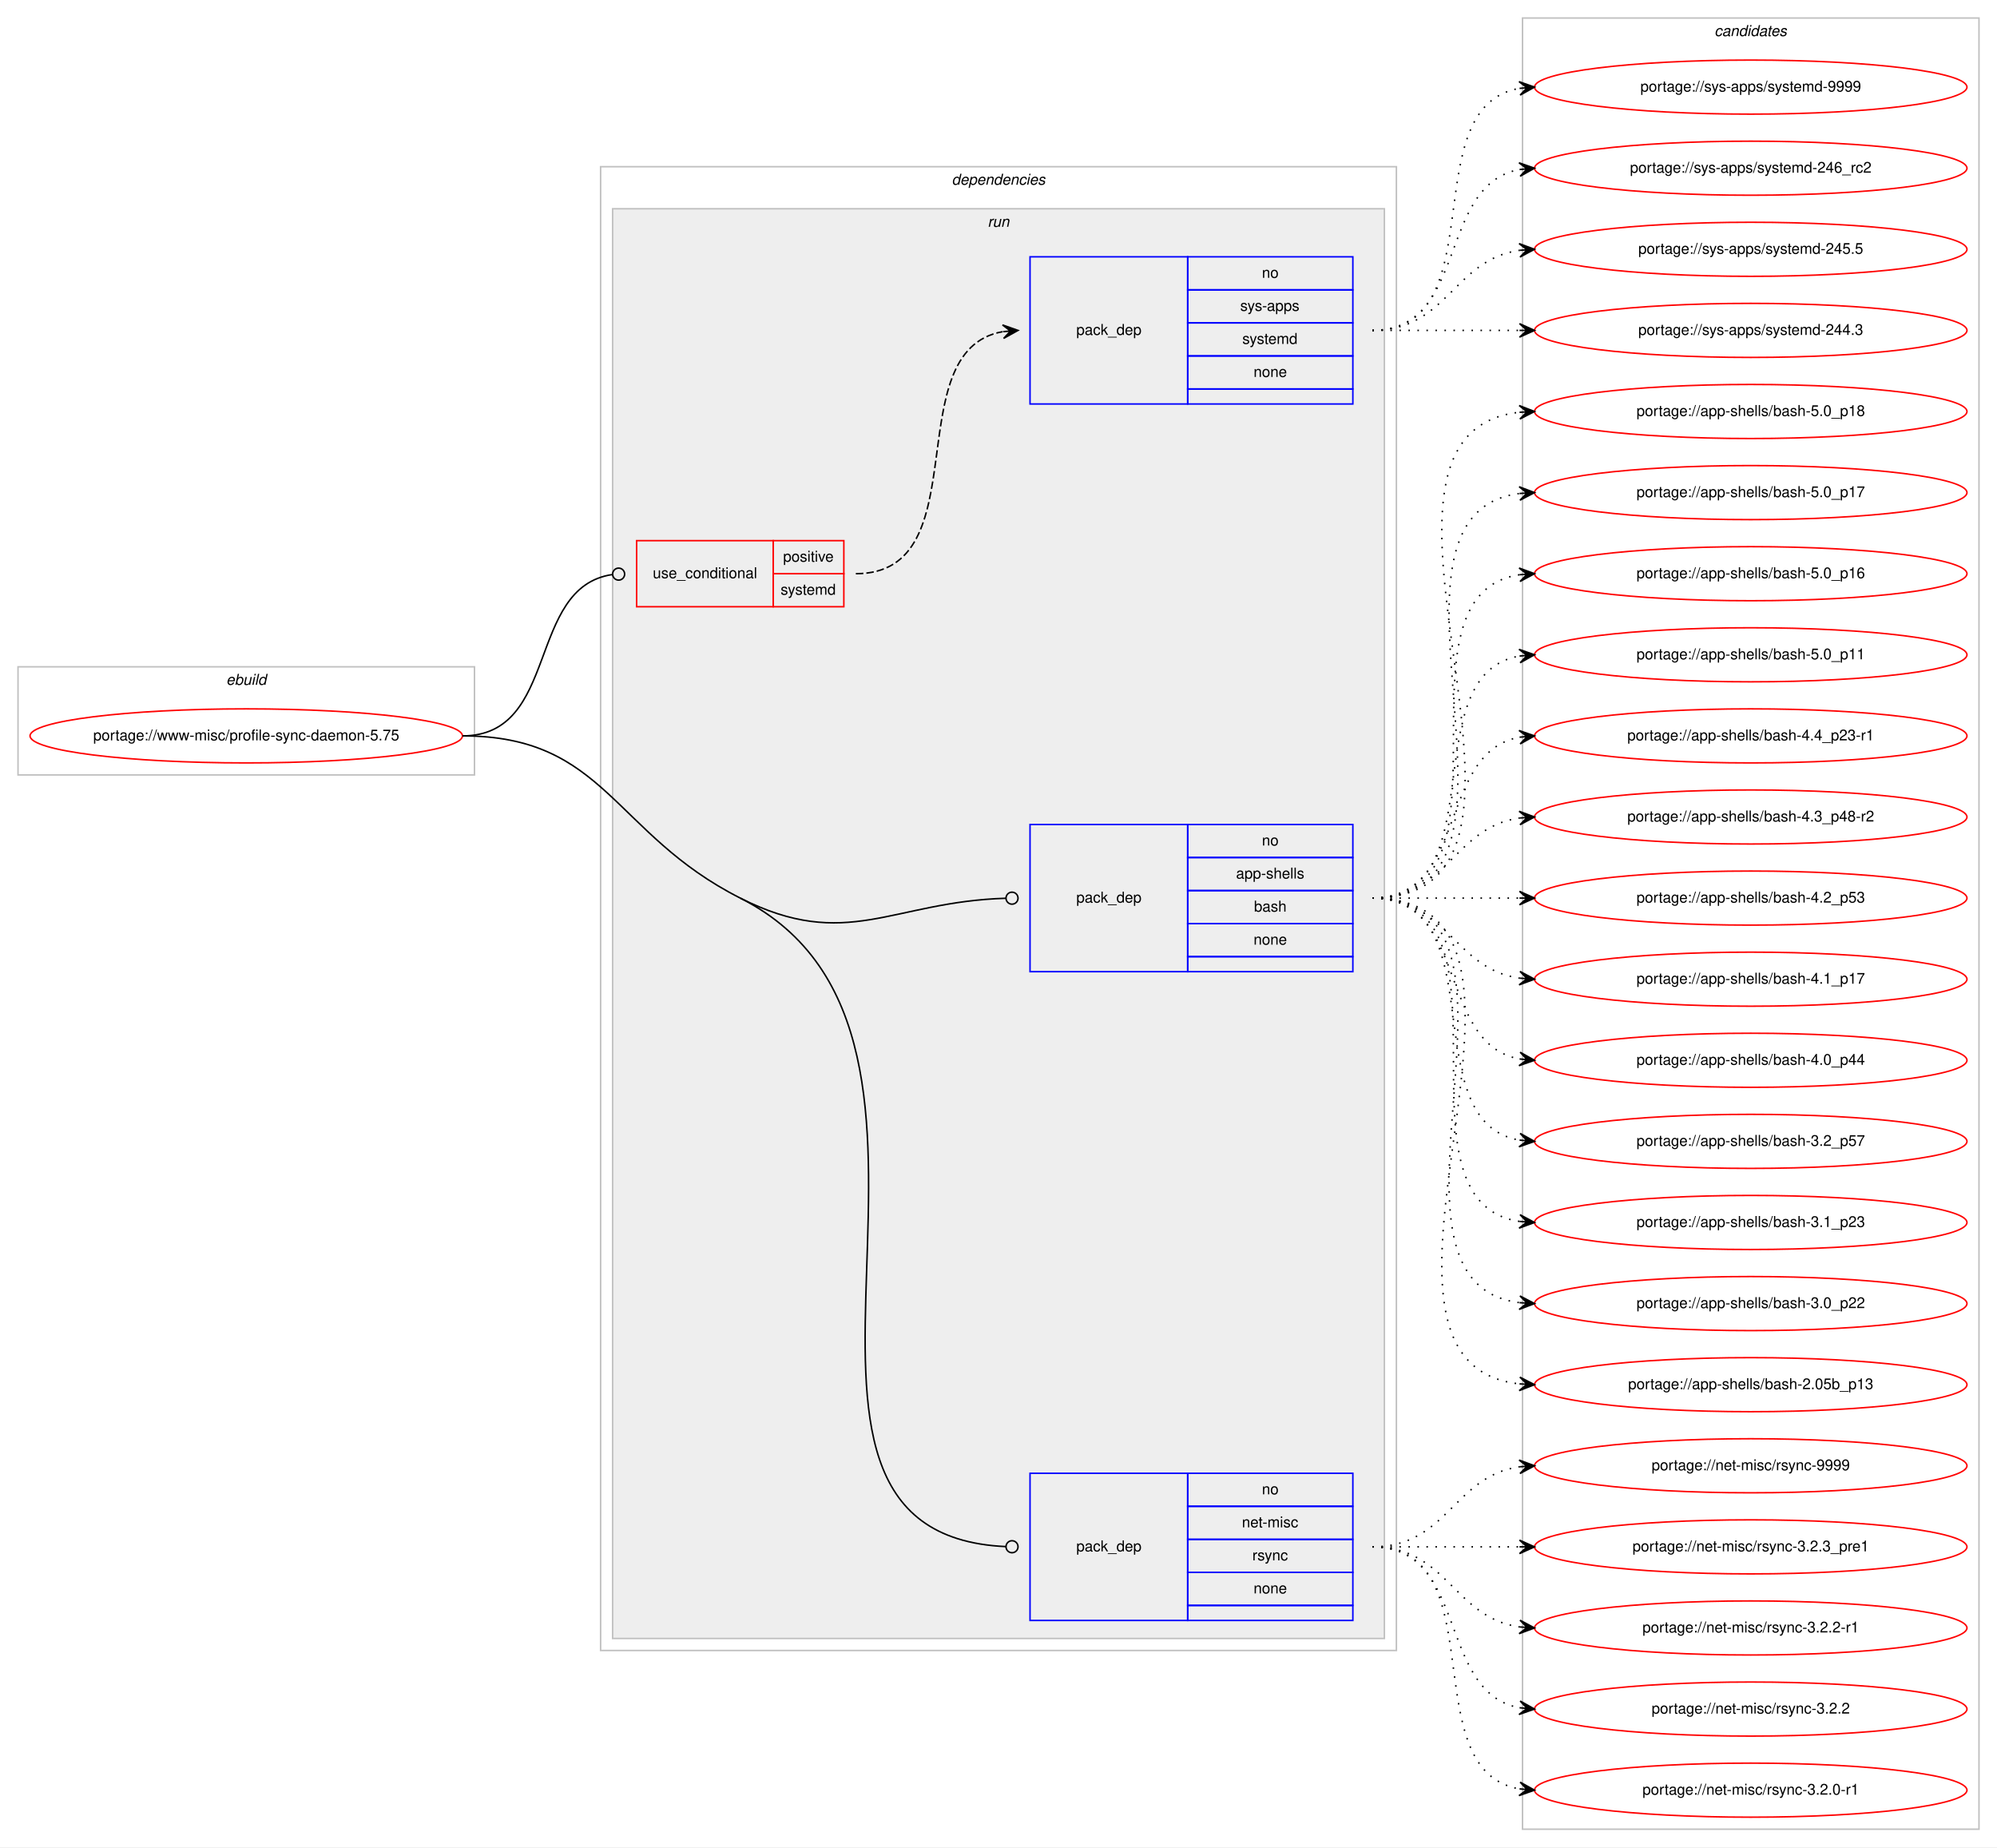
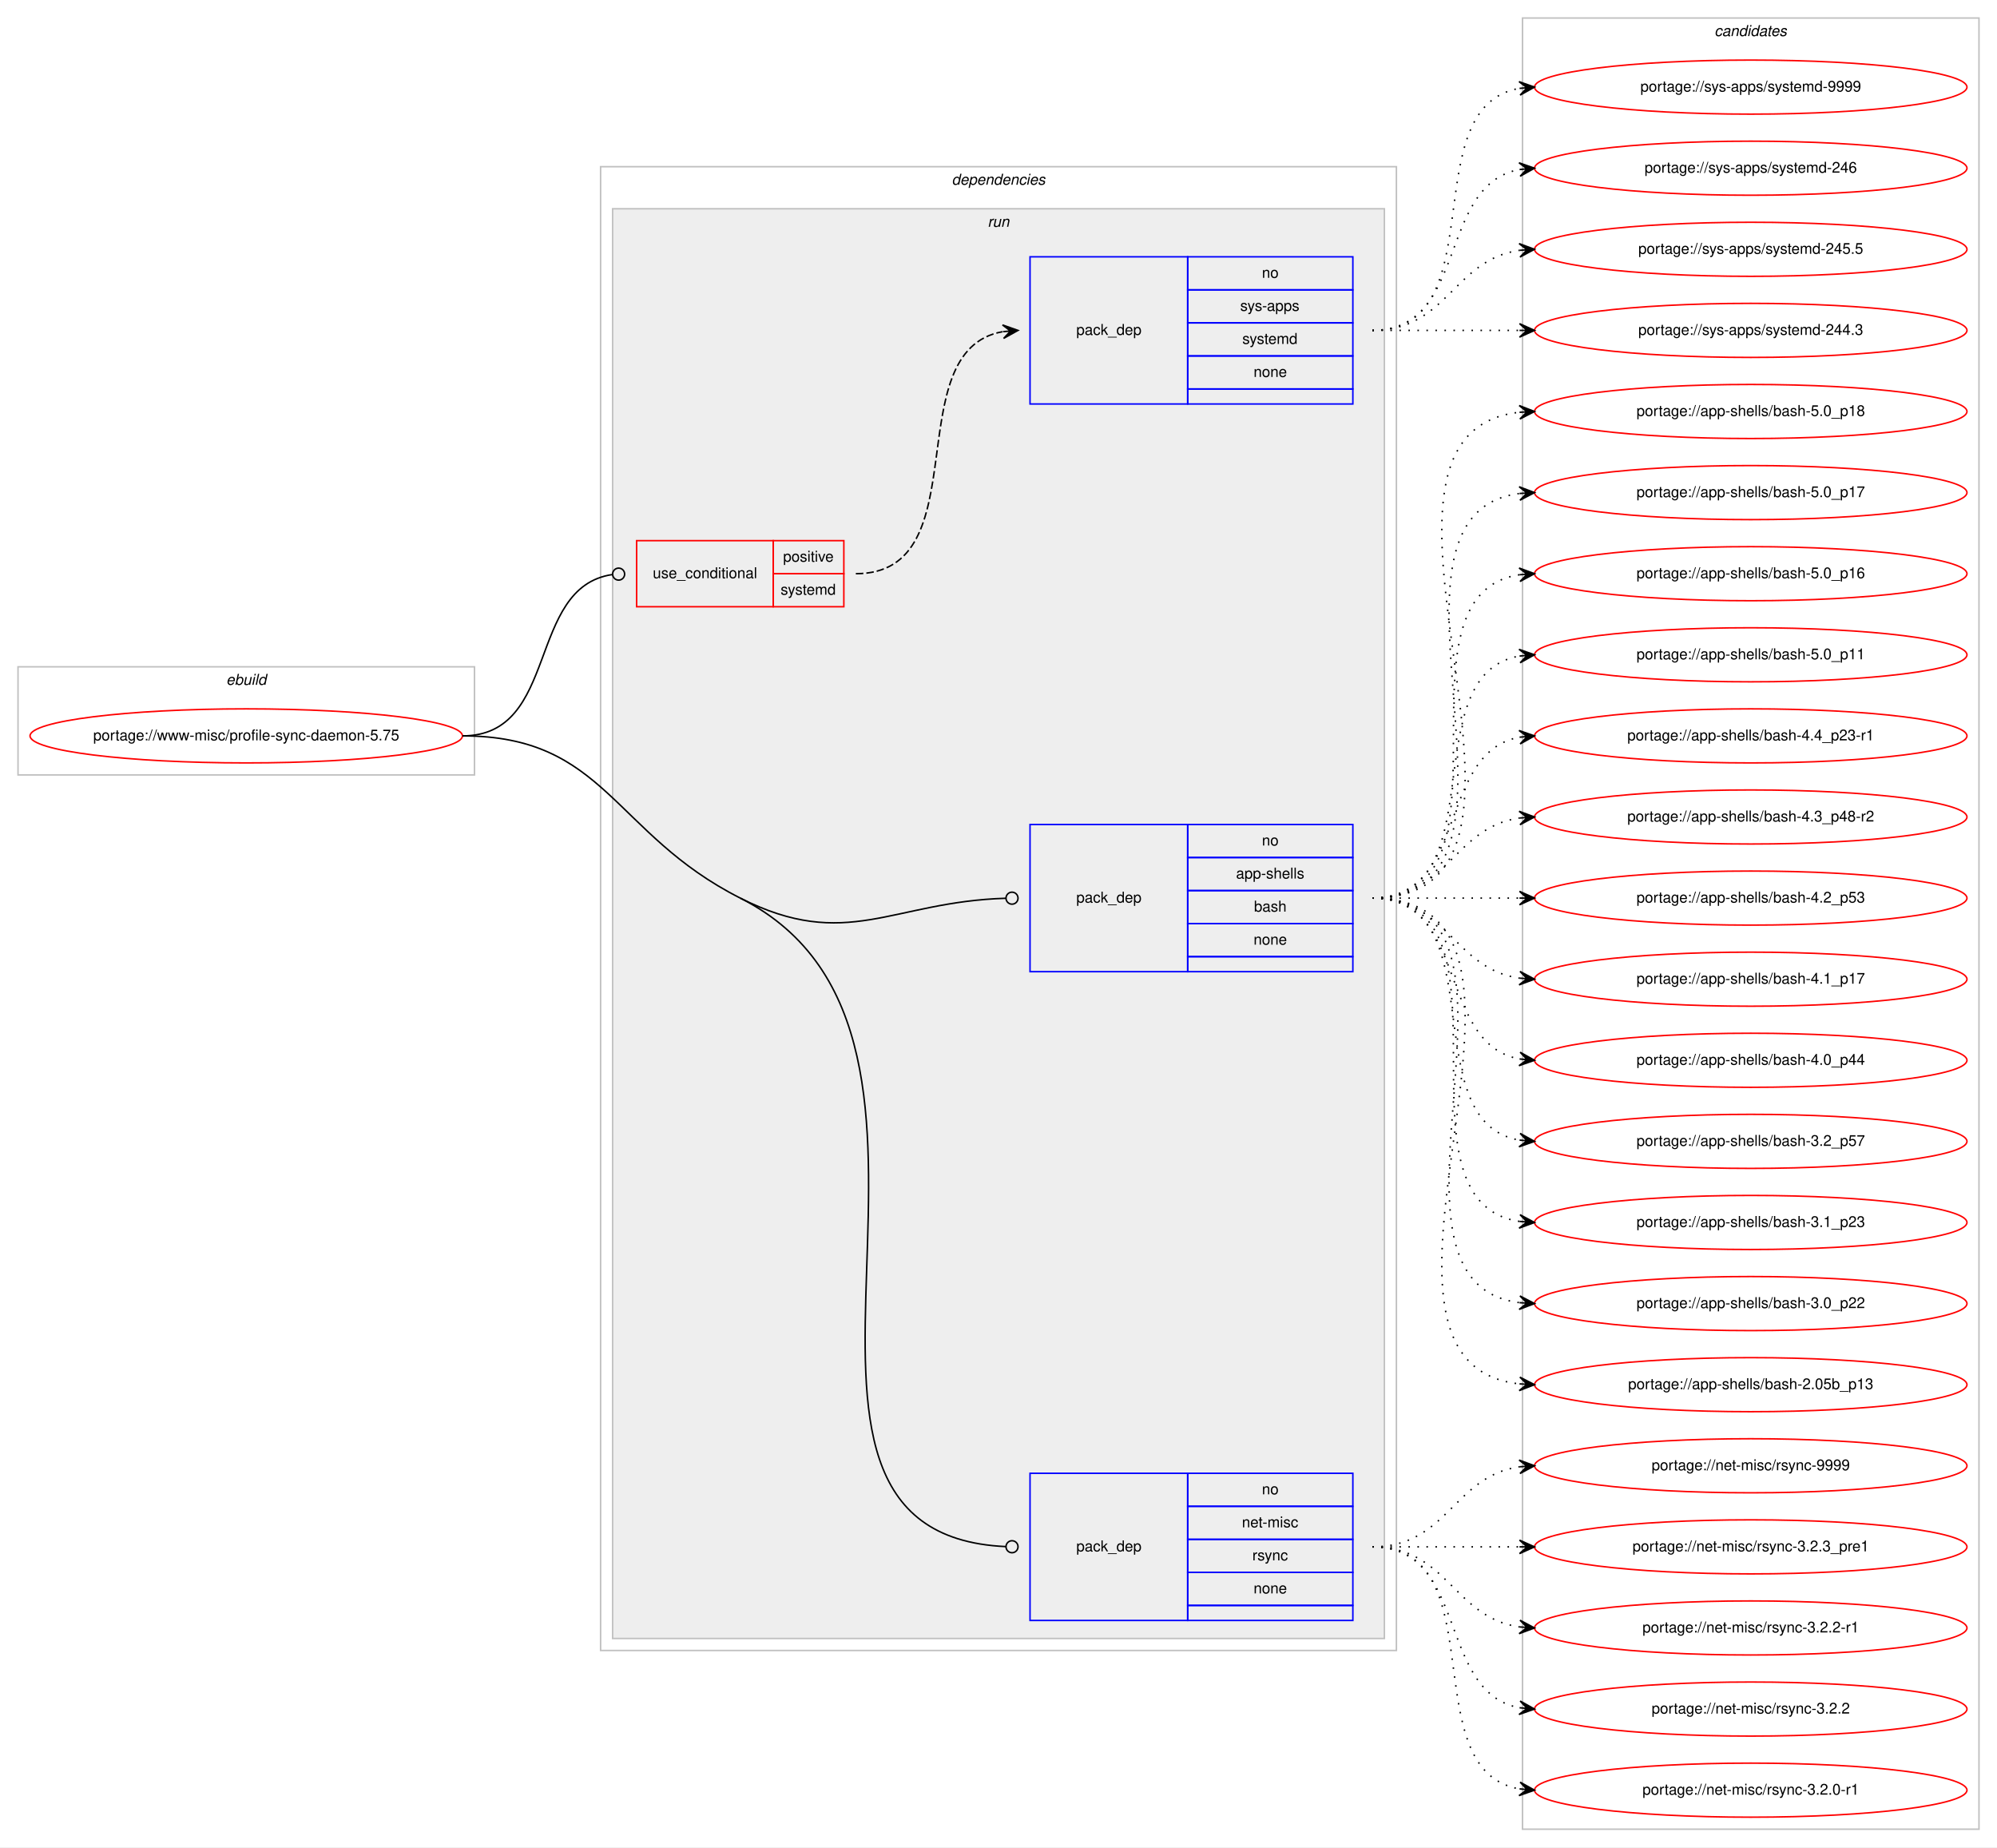
<svg xmlns="http://www.w3.org/2000/svg" xmlns:xlink="http://www.w3.org/1999/xlink" width="1330pt" height="1230pt" viewBox="0.00 0.00 1330.00 1230.00">
  <g id="graph0" class="graph" transform="scale(1 1) rotate(0) translate(4 1226)">
    <polygon fill="#ffffff" stroke="transparent" points="-4,4 -4,-1226 1326,-1226 1326,4 -4,4" />
    <g id="clust1" class="cluster">
      <polygon fill="none" stroke="#c0c0c0" points="8,-710 8,-782 312,-782 312,-710 8,-710" />
      <text text-anchor="start" x="146.663" y="-770" font-family="Helvetica,sans-Serif" font-style="italic" font-size="10.00" fill="#000000">ebuild</text>
    </g>
    <g id="clust2" class="cluster">
      <polygon fill="none" stroke="#c0c0c0" points="396,-127 396,-1115 926,-1115 926,-127 396,-127" />
      <text text-anchor="start" x="629.875" y="-1103" font-family="Helvetica,sans-Serif" font-style="italic" font-size="10.00" fill="#000000">dependencies</text>
    </g>
    <g id="clust5" class="cluster">
      <polygon fill="#eeeeee" stroke="#c0c0c0" points="404,-135 404,-1087 918,-1087 918,-135 404,-135" />
      <text text-anchor="start" x="653.777" y="-1075" font-family="Helvetica,sans-Serif" font-style="italic" font-size="10.00" fill="#000000">run</text>
    </g>
    <g id="clust10" class="cluster">
      <polygon fill="none" stroke="#c0c0c0" points="1010,-8 1010,-1214 1314,-1214 1314,-8 1010,-8" />
      <text text-anchor="start" x="1137.824" y="-1202" font-family="Helvetica,sans-Serif" font-style="italic" font-size="10.00" fill="#000000">candidates</text>
    </g>
    <g id="node1" class="node">
      <g id="a_node1">
        <a xlink:href="../www-misc/profile-sync-daemon-5.75.svg" xlink:title="portage://www-misc/profile-sync-daemon-5.75">
          <ellipse fill="none" stroke="#ff0000" cx="160" cy="-736" rx="144" ry="18" />
          <text text-anchor="middle" x="160" y="-733" font-family="Helvetica,sans-Serif" font-size="10.00" fill="#000000">portage://www-misc/profile-sync-daemon-5.75</text>
        </a>
      </g>
    </g>
    <g id="node2" class="node">
      <polygon fill="none" stroke="#ff0000" points="420,-822 420,-866 511,-866 511,-822 420,-822" />
      <text text-anchor="start" x="430.767" y="-841" font-family="Helvetica,sans-Serif" font-size="10.00" fill="#000000">use_conditional</text>
      <polygon fill="none" stroke="#ff0000" points="511,-844 511,-866 558,-866 558,-844 511,-844" />
      <text text-anchor="start" x="517.553" y="-852" font-family="Helvetica,sans-Serif" font-size="10.00" fill="#000000">positive</text>
      <polygon fill="none" stroke="#ff0000" points="511,-822 511,-844 558,-844 558,-822 511,-822" />
      <text text-anchor="start" x="515.887" y="-830" font-family="Helvetica,sans-Serif" font-size="10.00" fill="#000000">systemd</text>
    </g>
    <g id="edge2" class="edge">
      <path fill="none" stroke="#000000" d="M304,-736C368.965,-736 346.327,-834.918 403.764,-843.419" />
      <ellipse fill="none" stroke="#000000" cx="408.01" cy="-843.718" rx="4" ry="4" />
    </g>
    <g id="node4" class="node">
      <polygon fill="none" stroke="#0000ff" points="682,-579 682,-677 787,-677 787,-579 682,-579" />
      <text text-anchor="start" x="712.823" y="-625" font-family="Helvetica,sans-Serif" font-size="10.00" fill="#000000">pack_dep</text>
      <polygon fill="none" stroke="#0000ff" points="787,-655 787,-677 897,-677 897,-655 787,-655" />
      <text text-anchor="start" x="836.441" y="-663" font-family="Helvetica,sans-Serif" font-size="10.00" fill="#000000">no</text>
      <polygon fill="none" stroke="#0000ff" points="787,-633 787,-655 897,-655 897,-633 787,-633" />
      <text text-anchor="start" x="819.219" y="-641" font-family="Helvetica,sans-Serif" font-size="10.00" fill="#000000">app-shells</text>
      <polygon fill="none" stroke="#0000ff" points="787,-611 787,-633 897,-633 897,-611 787,-611" />
      <text text-anchor="start" x="831.162" y="-619" font-family="Helvetica,sans-Serif" font-size="10.00" fill="#000000">bash</text>
      <polygon fill="none" stroke="#0000ff" points="787,-589 787,-611 897,-611 897,-589 787,-589" />
      <text text-anchor="start" x="830.882" y="-597" font-family="Helvetica,sans-Serif" font-size="10.00" fill="#000000">none</text>
      <polygon fill="none" stroke="#0000ff" points="787,-579 787,-589 897,-589 897,-579 787,-579" />
    </g>
    <g id="edge3" class="edge">
      <path fill="none" stroke="#000000" d="M489,-628C559.936,-592.123 589.777,-625.618 665.981,-627.881" />
      <ellipse fill="none" stroke="#000000" cx="670" cy="-627.941" rx="4" ry="4" />
    </g>
    <g id="node5" class="node">
      <polygon fill="none" stroke="#0000ff" points="682,-147 682,-245 787,-245 787,-147 682,-147" />
      <text text-anchor="start" x="712.823" y="-193" font-family="Helvetica,sans-Serif" font-size="10.00" fill="#000000">pack_dep</text>
      <polygon fill="none" stroke="#0000ff" points="787,-223 787,-245 897,-245 897,-223 787,-223" />
      <text text-anchor="start" x="836.441" y="-231" font-family="Helvetica,sans-Serif" font-size="10.00" fill="#000000">no</text>
      <polygon fill="none" stroke="#0000ff" points="787,-201 787,-223 897,-223 897,-201 787,-201" />
      <text text-anchor="start" x="823.113" y="-209" font-family="Helvetica,sans-Serif" font-size="10.00" fill="#000000">net-misc</text>
      <polygon fill="none" stroke="#0000ff" points="787,-179 787,-201 897,-201 897,-179 787,-179" />
      <text text-anchor="start" x="830.056" y="-187" font-family="Helvetica,sans-Serif" font-size="10.00" fill="#000000">rsync</text>
      <polygon fill="none" stroke="#0000ff" points="787,-157 787,-179 897,-179 897,-157 787,-157" />
      <text text-anchor="start" x="830.882" y="-165" font-family="Helvetica,sans-Serif" font-size="10.00" fill="#000000">none</text>
      <polygon fill="none" stroke="#0000ff" points="787,-147 787,-157 897,-157 897,-147 787,-147" />
    </g>
    <g id="edge4" class="edge">
      <path fill="none" stroke="#000000" d="M489,-628C672.925,-534.977 470.61,-204.863 665.956,-196.175" />
      <ellipse fill="none" stroke="#000000" cx="670.001" cy="-196.087" rx="4" ry="4" />
      <path fill="none" stroke="#000000" d="M304,-736C399.208,-736 404.041,-670.97 489,-628" />
    </g>
    <g id="node3" class="node">
      <polygon fill="none" stroke="#0000ff" points="682,-957 682,-1055 787,-1055 787,-957 682,-957" />
      <text text-anchor="start" x="712.823" y="-1003" font-family="Helvetica,sans-Serif" font-size="10.00" fill="#000000">pack_dep</text>
      <polygon fill="none" stroke="#0000ff" points="787,-1033 787,-1055 897,-1055 897,-1033 787,-1033" />
      <text text-anchor="start" x="836.441" y="-1041" font-family="Helvetica,sans-Serif" font-size="10.00" fill="#000000">no</text>
      <polygon fill="none" stroke="#0000ff" points="787,-1011 787,-1033 897,-1033 897,-1011 787,-1011" />
      <text text-anchor="start" x="821.997" y="-1019" font-family="Helvetica,sans-Serif" font-size="10.00" fill="#000000">sys-apps</text>
      <polygon fill="none" stroke="#0000ff" points="787,-989 787,-1011 897,-1011 897,-989 787,-989" />
      <text text-anchor="start" x="823.387" y="-997" font-family="Helvetica,sans-Serif" font-size="10.00" fill="#000000">systemd</text>
      <polygon fill="none" stroke="#0000ff" points="787,-967 787,-989 897,-989 897,-967 787,-967" />
      <text text-anchor="start" x="830.882" y="-975" font-family="Helvetica,sans-Serif" font-size="10.00" fill="#000000">none</text>
      <polygon fill="none" stroke="#0000ff" points="787,-957 787,-967 897,-967 897,-957 787,-957" />
    </g>
    <g id="edge1" class="edge">
      <path fill="none" stroke="#000000" stroke-dasharray="5,2" d="M566,-844C648.815,-844 592.779,-992.377 663.661,-1005.128" />
      <polygon fill="#000000" stroke="#000000" points="674,-1006 663.657,-1009.644 669.018,-1005.58 664.035,-1005.16 664.035,-1005.16 664.035,-1005.16 669.018,-1005.58 664.413,-1000.676 674,-1006 674,-1006" />
    </g>
    <g id="node6" class="node">
      <g id="a_node6">
        <a xlink:href="../sys-apps/systemd-9999.svg" xlink:title="portage://sys-apps/systemd-9999">
          <ellipse fill="none" stroke="#ff0000" cx="1162" cy="-1168" rx="144" ry="18" />
          <text text-anchor="middle" x="1162" y="-1165" font-family="Helvetica,sans-Serif" font-size="10.00" fill="#000000">portage://sys-apps/systemd-9999</text>
        </a>
      </g>
    </g>
    <g id="edge5" class="edge">
      <path fill="none" stroke="#000000" stroke-dasharray="1,5" d="M910,-1006C992.815,-1006 936.779,-1154.377 1007.661,-1167.128" />
      <polygon fill="#000000" stroke="#000000" points="1018,-1168 1007.657,-1171.644 1013.018,-1167.58 1008.035,-1167.16 1008.035,-1167.16 1008.035,-1167.16 1013.018,-1167.58 1008.413,-1162.676 1018,-1168 1018,-1168" />
    </g>
    <g id="node7" class="node">
      <g id="a_node7">
-         <a xlink:href="../sys-apps/systemd-246_rc2.svg" xlink:title="portage://sys-apps/systemd-246_rc2">
+         <a xlink:href="../sys-apps/systemd-246.svg" xlink:title="portage://sys-apps/systemd-246">
          <ellipse fill="none" stroke="#ff0000" cx="1162" cy="-1114" rx="144" ry="18" />
-           <text text-anchor="middle" x="1162" y="-1111" font-family="Helvetica,sans-Serif" font-size="10.00" fill="#000000">portage://sys-apps/systemd-246_rc2</text>
+           <text text-anchor="middle" x="1162" y="-1111" font-family="Helvetica,sans-Serif" font-size="10.00" fill="#000000">portage://sys-apps/systemd-246</text>
        </a>
      </g>
    </g>
    <g id="edge6" class="edge">
      <path fill="none" stroke="#000000" stroke-dasharray="1,5" d="M910,-1006C974.303,-1006 952.78,-1102.91 1008.031,-1113.131" />
      <polygon fill="#000000" stroke="#000000" points="1018,-1114 1007.647,-1117.614 1013.019,-1113.566 1008.038,-1113.131 1008.038,-1113.131 1008.038,-1113.131 1013.019,-1113.566 1008.429,-1108.648 1018,-1114 1018,-1114" />
    </g>
    <g id="node8" class="node">
      <g id="a_node8">
        <a xlink:href="../sys-apps/systemd-245.5.svg" xlink:title="portage://sys-apps/systemd-245.5">
          <ellipse fill="none" stroke="#ff0000" cx="1162" cy="-1060" rx="144" ry="18" />
          <text text-anchor="middle" x="1162" y="-1057" font-family="Helvetica,sans-Serif" font-size="10.00" fill="#000000">portage://sys-apps/systemd-245.5</text>
        </a>
      </g>
    </g>
    <g id="edge7" class="edge">
      <path fill="none" stroke="#000000" stroke-dasharray="1,5" d="M910,-1006C960.102,-1006 964.012,-1053.066 1007.979,-1059.317" />
      <polygon fill="#000000" stroke="#000000" points="1018,-1060 1007.717,-1063.81 1013.012,-1059.66 1008.023,-1059.32 1008.023,-1059.32 1008.023,-1059.32 1013.012,-1059.66 1008.329,-1054.831 1018,-1060 1018,-1060" />
    </g>
    <g id="node9" class="node">
      <g id="a_node9">
        <a xlink:href="../sys-apps/systemd-244.3.svg" xlink:title="portage://sys-apps/systemd-244.3">
          <ellipse fill="none" stroke="#ff0000" cx="1162" cy="-1006" rx="144" ry="18" />
          <text text-anchor="middle" x="1162" y="-1003" font-family="Helvetica,sans-Serif" font-size="10.00" fill="#000000">portage://sys-apps/systemd-244.3</text>
        </a>
      </g>
    </g>
    <g id="edge8" class="edge">
      <path fill="none" stroke="#000000" stroke-dasharray="1,5" d="M910,-1006C954.438,-1006 968.02,-1006 1007.878,-1006" />
      <polygon fill="#000000" stroke="#000000" points="1018,-1006 1008,-1010.5 1013,-1006 1008,-1006 1008,-1006 1008,-1006 1013,-1006 1008,-1001.5 1018,-1006 1018,-1006" />
    </g>
    <g id="node10" class="node">
      <g id="a_node10">
        <a xlink:href="../app-shells/bash-5.0_p18.svg" xlink:title="portage://app-shells/bash-5.0_p18">
          <ellipse fill="none" stroke="#ff0000" cx="1162" cy="-952" rx="144" ry="18" />
          <text text-anchor="middle" x="1162" y="-949" font-family="Helvetica,sans-Serif" font-size="10.00" fill="#000000">portage://app-shells/bash-5.0_p18</text>
        </a>
      </g>
    </g>
    <g id="edge9" class="edge">
      <path fill="none" stroke="#000000" stroke-dasharray="1,5" d="M910,-628C1058.232,-628 875.188,-936.99 1007.891,-951.474" />
      <polygon fill="#000000" stroke="#000000" points="1018,-952 1007.78,-955.975 1013.007,-951.74 1008.014,-951.481 1008.014,-951.481 1008.014,-951.481 1013.007,-951.74 1008.247,-946.987 1018,-952 1018,-952" />
    </g>
    <g id="node11" class="node">
      <g id="a_node11">
        <a xlink:href="../app-shells/bash-5.0_p17.svg" xlink:title="portage://app-shells/bash-5.0_p17">
          <ellipse fill="none" stroke="#ff0000" cx="1162" cy="-898" rx="144" ry="18" />
          <text text-anchor="middle" x="1162" y="-895" font-family="Helvetica,sans-Serif" font-size="10.00" fill="#000000">portage://app-shells/bash-5.0_p17</text>
        </a>
      </g>
    </g>
    <g id="edge10" class="edge">
      <path fill="none" stroke="#000000" stroke-dasharray="1,5" d="M910,-628C1035.71,-628 896.777,-883.436 1008.014,-897.405" />
      <polygon fill="#000000" stroke="#000000" points="1018,-898 1007.75,-901.898 1013.009,-897.703 1008.018,-897.405 1008.018,-897.405 1008.018,-897.405 1013.009,-897.703 1008.285,-892.913 1018,-898 1018,-898" />
    </g>
    <g id="node12" class="node">
      <g id="a_node12">
        <a xlink:href="../app-shells/bash-5.0_p16.svg" xlink:title="portage://app-shells/bash-5.0_p16">
          <ellipse fill="none" stroke="#ff0000" cx="1162" cy="-844" rx="144" ry="18" />
          <text text-anchor="middle" x="1162" y="-841" font-family="Helvetica,sans-Serif" font-size="10.00" fill="#000000">portage://app-shells/bash-5.0_p16</text>
        </a>
      </g>
    </g>
    <g id="edge11" class="edge">
      <path fill="none" stroke="#000000" stroke-dasharray="1,5" d="M910,-628C1013.768,-628 917.516,-829.894 1008.001,-843.301" />
      <polygon fill="#000000" stroke="#000000" points="1018,-844 1007.711,-847.792 1013.012,-843.652 1008.024,-843.303 1008.024,-843.303 1008.024,-843.303 1013.012,-843.652 1008.338,-838.814 1018,-844 1018,-844" />
    </g>
    <g id="node13" class="node">
      <g id="a_node13">
        <a xlink:href="../app-shells/bash-5.0_p11.svg" xlink:title="portage://app-shells/bash-5.0_p11">
          <ellipse fill="none" stroke="#ff0000" cx="1162" cy="-790" rx="144" ry="18" />
          <text text-anchor="middle" x="1162" y="-787" font-family="Helvetica,sans-Serif" font-size="10.00" fill="#000000">portage://app-shells/bash-5.0_p11</text>
        </a>
      </g>
    </g>
    <g id="edge12" class="edge">
      <path fill="none" stroke="#000000" stroke-dasharray="1,5" d="M910,-628C992.815,-628 936.779,-776.377 1007.661,-789.128" />
      <polygon fill="#000000" stroke="#000000" points="1018,-790 1007.657,-793.644 1013.018,-789.58 1008.035,-789.16 1008.035,-789.16 1008.035,-789.16 1013.018,-789.58 1008.413,-784.676 1018,-790 1018,-790" />
    </g>
    <g id="node14" class="node">
      <g id="a_node14">
        <a xlink:href="../app-shells/bash-4.4_p23-r1.svg" xlink:title="portage://app-shells/bash-4.4_p23-r1">
          <ellipse fill="none" stroke="#ff0000" cx="1162" cy="-736" rx="144" ry="18" />
          <text text-anchor="middle" x="1162" y="-733" font-family="Helvetica,sans-Serif" font-size="10.00" fill="#000000">portage://app-shells/bash-4.4_p23-r1</text>
        </a>
      </g>
    </g>
    <g id="edge13" class="edge">
      <path fill="none" stroke="#000000" stroke-dasharray="1,5" d="M910,-628C974.303,-628 952.78,-724.91 1008.031,-735.131" />
      <polygon fill="#000000" stroke="#000000" points="1018,-736 1007.647,-739.614 1013.019,-735.566 1008.038,-735.131 1008.038,-735.131 1008.038,-735.131 1013.019,-735.566 1008.429,-730.648 1018,-736 1018,-736" />
    </g>
    <g id="node15" class="node">
      <g id="a_node15">
        <a xlink:href="../app-shells/bash-4.3_p48-r2.svg" xlink:title="portage://app-shells/bash-4.3_p48-r2">
          <ellipse fill="none" stroke="#ff0000" cx="1162" cy="-682" rx="144" ry="18" />
          <text text-anchor="middle" x="1162" y="-679" font-family="Helvetica,sans-Serif" font-size="10.00" fill="#000000">portage://app-shells/bash-4.3_p48-r2</text>
        </a>
      </g>
    </g>
    <g id="edge14" class="edge">
      <path fill="none" stroke="#000000" stroke-dasharray="1,5" d="M910,-628C960.102,-628 964.012,-675.066 1007.979,-681.317" />
      <polygon fill="#000000" stroke="#000000" points="1018,-682 1007.717,-685.81 1013.012,-681.66 1008.023,-681.32 1008.023,-681.32 1008.023,-681.32 1013.012,-681.66 1008.329,-676.831 1018,-682 1018,-682" />
    </g>
    <g id="node16" class="node">
      <g id="a_node16">
        <a xlink:href="../app-shells/bash-4.2_p53.svg" xlink:title="portage://app-shells/bash-4.2_p53">
          <ellipse fill="none" stroke="#ff0000" cx="1162" cy="-628" rx="144" ry="18" />
          <text text-anchor="middle" x="1162" y="-625" font-family="Helvetica,sans-Serif" font-size="10.00" fill="#000000">portage://app-shells/bash-4.2_p53</text>
        </a>
      </g>
    </g>
    <g id="edge15" class="edge">
      <path fill="none" stroke="#000000" stroke-dasharray="1,5" d="M910,-628C954.438,-628 968.02,-628 1007.878,-628" />
      <polygon fill="#000000" stroke="#000000" points="1018,-628 1008,-632.5 1013,-628 1008,-628 1008,-628 1008,-628 1013,-628 1008,-623.5 1018,-628 1018,-628" />
    </g>
    <g id="node17" class="node">
      <g id="a_node17">
        <a xlink:href="../app-shells/bash-4.1_p17.svg" xlink:title="portage://app-shells/bash-4.1_p17">
          <ellipse fill="none" stroke="#ff0000" cx="1162" cy="-574" rx="144" ry="18" />
          <text text-anchor="middle" x="1162" y="-571" font-family="Helvetica,sans-Serif" font-size="10.00" fill="#000000">portage://app-shells/bash-4.1_p17</text>
        </a>
      </g>
    </g>
    <g id="edge16" class="edge">
      <path fill="none" stroke="#000000" stroke-dasharray="1,5" d="M910,-628C960.102,-628 964.012,-580.934 1007.979,-574.683" />
      <polygon fill="#000000" stroke="#000000" points="1018,-574 1008.329,-579.169 1013.012,-574.34 1008.023,-574.68 1008.023,-574.68 1008.023,-574.68 1013.012,-574.34 1007.717,-570.19 1018,-574 1018,-574" />
    </g>
    <g id="node18" class="node">
      <g id="a_node18">
        <a xlink:href="../app-shells/bash-4.0_p44.svg" xlink:title="portage://app-shells/bash-4.0_p44">
          <ellipse fill="none" stroke="#ff0000" cx="1162" cy="-520" rx="144" ry="18" />
          <text text-anchor="middle" x="1162" y="-517" font-family="Helvetica,sans-Serif" font-size="10.00" fill="#000000">portage://app-shells/bash-4.0_p44</text>
        </a>
      </g>
    </g>
    <g id="edge17" class="edge">
      <path fill="none" stroke="#000000" stroke-dasharray="1,5" d="M910,-628C974.303,-628 952.78,-531.09 1008.031,-520.869" />
      <polygon fill="#000000" stroke="#000000" points="1018,-520 1008.429,-525.352 1013.019,-520.434 1008.038,-520.869 1008.038,-520.869 1008.038,-520.869 1013.019,-520.434 1007.647,-516.386 1018,-520 1018,-520" />
    </g>
    <g id="node19" class="node">
      <g id="a_node19">
        <a xlink:href="../app-shells/bash-3.2_p57.svg" xlink:title="portage://app-shells/bash-3.2_p57">
          <ellipse fill="none" stroke="#ff0000" cx="1162" cy="-466" rx="144" ry="18" />
          <text text-anchor="middle" x="1162" y="-463" font-family="Helvetica,sans-Serif" font-size="10.00" fill="#000000">portage://app-shells/bash-3.2_p57</text>
        </a>
      </g>
    </g>
    <g id="edge18" class="edge">
      <path fill="none" stroke="#000000" stroke-dasharray="1,5" d="M910,-628C992.815,-628 936.779,-479.623 1007.661,-466.872" />
      <polygon fill="#000000" stroke="#000000" points="1018,-466 1008.413,-471.324 1013.018,-466.42 1008.035,-466.84 1008.035,-466.84 1008.035,-466.84 1013.018,-466.42 1007.657,-462.356 1018,-466 1018,-466" />
    </g>
    <g id="node20" class="node">
      <g id="a_node20">
        <a xlink:href="../app-shells/bash-3.1_p23.svg" xlink:title="portage://app-shells/bash-3.1_p23">
          <ellipse fill="none" stroke="#ff0000" cx="1162" cy="-412" rx="144" ry="18" />
          <text text-anchor="middle" x="1162" y="-409" font-family="Helvetica,sans-Serif" font-size="10.00" fill="#000000">portage://app-shells/bash-3.1_p23</text>
        </a>
      </g>
    </g>
    <g id="edge19" class="edge">
      <path fill="none" stroke="#000000" stroke-dasharray="1,5" d="M910,-628C1013.768,-628 917.516,-426.106 1008.001,-412.699" />
      <polygon fill="#000000" stroke="#000000" points="1018,-412 1008.338,-417.186 1013.012,-412.349 1008.024,-412.697 1008.024,-412.697 1008.024,-412.697 1013.012,-412.349 1007.711,-408.208 1018,-412 1018,-412" />
    </g>
    <g id="node21" class="node">
      <g id="a_node21">
        <a xlink:href="../app-shells/bash-3.0_p22.svg" xlink:title="portage://app-shells/bash-3.0_p22">
          <ellipse fill="none" stroke="#ff0000" cx="1162" cy="-358" rx="144" ry="18" />
          <text text-anchor="middle" x="1162" y="-355" font-family="Helvetica,sans-Serif" font-size="10.00" fill="#000000">portage://app-shells/bash-3.0_p22</text>
        </a>
      </g>
    </g>
    <g id="edge20" class="edge">
      <path fill="none" stroke="#000000" stroke-dasharray="1,5" d="M910,-628C1035.71,-628 896.777,-372.564 1008.014,-358.595" />
      <polygon fill="#000000" stroke="#000000" points="1018,-358 1008.285,-363.087 1013.009,-358.297 1008.018,-358.594 1008.018,-358.594 1008.018,-358.594 1013.009,-358.297 1007.75,-354.102 1018,-358 1018,-358" />
    </g>
    <g id="node22" class="node">
      <g id="a_node22">
        <a xlink:href="../app-shells/bash-2.05b_p13.svg" xlink:title="portage://app-shells/bash-2.05b_p13">
          <ellipse fill="none" stroke="#ff0000" cx="1162" cy="-304" rx="144" ry="18" />
          <text text-anchor="middle" x="1162" y="-301" font-family="Helvetica,sans-Serif" font-size="10.00" fill="#000000">portage://app-shells/bash-2.05b_p13</text>
        </a>
      </g>
    </g>
    <g id="edge21" class="edge">
      <path fill="none" stroke="#000000" stroke-dasharray="1,5" d="M910,-628C1058.232,-628 875.188,-319.01 1007.891,-304.526" />
      <polygon fill="#000000" stroke="#000000" points="1018,-304 1008.247,-309.013 1013.007,-304.26 1008.014,-304.519 1008.014,-304.519 1008.014,-304.519 1013.007,-304.26 1007.78,-300.025 1018,-304 1018,-304" />
    </g>
    <g id="node23" class="node">
      <g id="a_node23">
        <a xlink:href="../net-misc/rsync-9999.svg" xlink:title="portage://net-misc/rsync-9999">
          <ellipse fill="none" stroke="#ff0000" cx="1162" cy="-250" rx="144" ry="18" />
          <text text-anchor="middle" x="1162" y="-247" font-family="Helvetica,sans-Serif" font-size="10.00" fill="#000000">portage://net-misc/rsync-9999</text>
        </a>
      </g>
    </g>
    <g id="edge22" class="edge">
      <path fill="none" stroke="#000000" stroke-dasharray="1,5" d="M910,-196C960.102,-196 964.012,-243.066 1007.979,-249.317" />
      <polygon fill="#000000" stroke="#000000" points="1018,-250 1007.717,-253.81 1013.012,-249.66 1008.023,-249.32 1008.023,-249.32 1008.023,-249.32 1013.012,-249.66 1008.329,-244.831 1018,-250 1018,-250" />
    </g>
    <g id="node24" class="node">
      <g id="a_node24">
        <a xlink:href="../net-misc/rsync-3.2.3_pre1.svg" xlink:title="portage://net-misc/rsync-3.2.3_pre1">
          <ellipse fill="none" stroke="#ff0000" cx="1162" cy="-196" rx="144" ry="18" />
          <text text-anchor="middle" x="1162" y="-193" font-family="Helvetica,sans-Serif" font-size="10.00" fill="#000000">portage://net-misc/rsync-3.2.3_pre1</text>
        </a>
      </g>
    </g>
    <g id="edge23" class="edge">
      <path fill="none" stroke="#000000" stroke-dasharray="1,5" d="M910,-196C954.438,-196 968.02,-196 1007.878,-196" />
      <polygon fill="#000000" stroke="#000000" points="1018,-196 1008,-200.5 1013,-196 1008,-196 1008,-196 1008,-196 1013,-196 1008,-191.5 1018,-196 1018,-196" />
    </g>
    <g id="node25" class="node">
      <g id="a_node25">
        <a xlink:href="../net-misc/rsync-3.2.2-r1.svg" xlink:title="portage://net-misc/rsync-3.2.2-r1">
          <ellipse fill="none" stroke="#ff0000" cx="1162" cy="-142" rx="144" ry="18" />
          <text text-anchor="middle" x="1162" y="-139" font-family="Helvetica,sans-Serif" font-size="10.00" fill="#000000">portage://net-misc/rsync-3.2.2-r1</text>
        </a>
      </g>
    </g>
    <g id="edge24" class="edge">
      <path fill="none" stroke="#000000" stroke-dasharray="1,5" d="M910,-196C960.102,-196 964.012,-148.934 1007.979,-142.683" />
      <polygon fill="#000000" stroke="#000000" points="1018,-142 1008.329,-147.169 1013.012,-142.34 1008.023,-142.68 1008.023,-142.68 1008.023,-142.68 1013.012,-142.34 1007.717,-138.19 1018,-142 1018,-142" />
    </g>
    <g id="node26" class="node">
      <g id="a_node26">
        <a xlink:href="../net-misc/rsync-3.2.2.svg" xlink:title="portage://net-misc/rsync-3.2.2">
          <ellipse fill="none" stroke="#ff0000" cx="1162" cy="-88" rx="144" ry="18" />
          <text text-anchor="middle" x="1162" y="-85" font-family="Helvetica,sans-Serif" font-size="10.00" fill="#000000">portage://net-misc/rsync-3.2.2</text>
        </a>
      </g>
    </g>
    <g id="edge25" class="edge">
      <path fill="none" stroke="#000000" stroke-dasharray="1,5" d="M910,-196C974.303,-196 952.78,-99.09 1008.031,-88.869" />
      <polygon fill="#000000" stroke="#000000" points="1018,-88 1008.429,-93.352 1013.019,-88.434 1008.038,-88.869 1008.038,-88.869 1008.038,-88.869 1013.019,-88.434 1007.647,-84.386 1018,-88 1018,-88" />
    </g>
    <g id="node27" class="node">
      <g id="a_node27">
        <a xlink:href="../net-misc/rsync-3.2.0-r1.svg" xlink:title="portage://net-misc/rsync-3.2.0-r1">
          <ellipse fill="none" stroke="#ff0000" cx="1162" cy="-34" rx="144" ry="18" />
          <text text-anchor="middle" x="1162" y="-31" font-family="Helvetica,sans-Serif" font-size="10.00" fill="#000000">portage://net-misc/rsync-3.2.0-r1</text>
        </a>
      </g>
    </g>
    <g id="edge26" class="edge">
      <path fill="none" stroke="#000000" stroke-dasharray="1,5" d="M910,-196C992.815,-196 936.779,-47.623 1007.661,-34.872" />
      <polygon fill="#000000" stroke="#000000" points="1018,-34 1008.413,-39.324 1013.018,-34.42 1008.035,-34.84 1008.035,-34.84 1008.035,-34.84 1013.018,-34.42 1007.657,-30.356 1018,-34 1018,-34" />
    </g>
  </g>
</svg>
